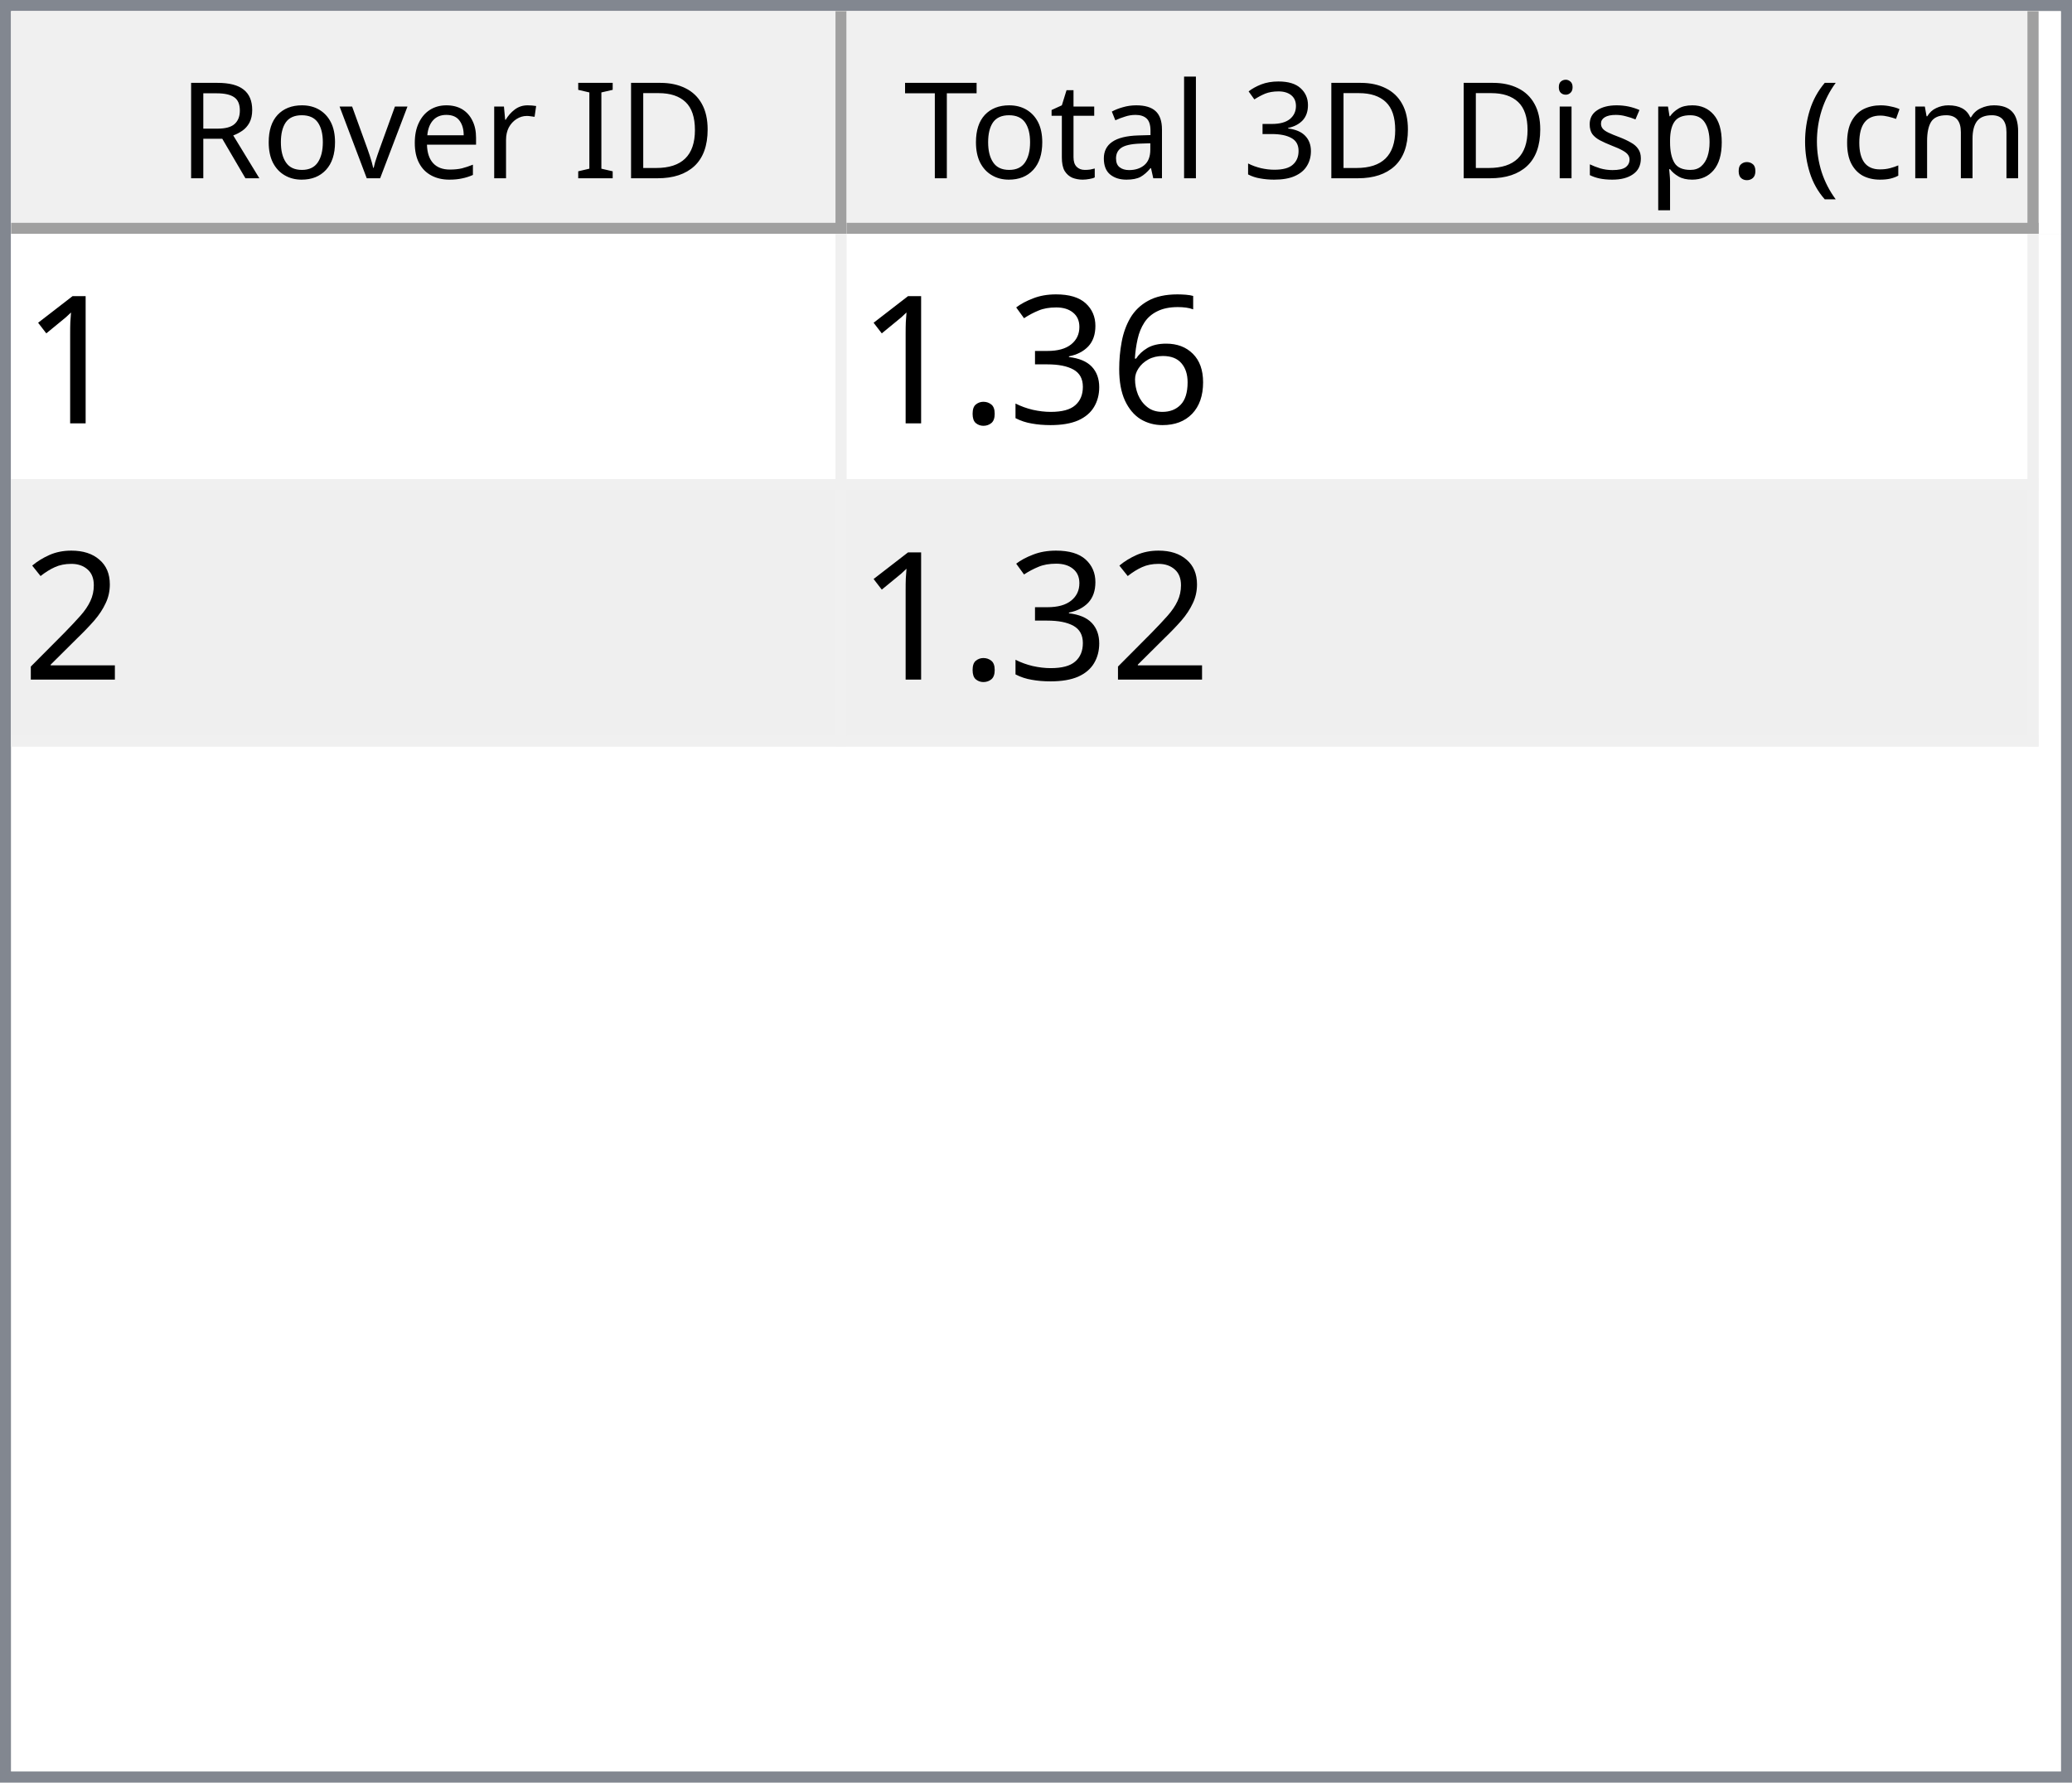
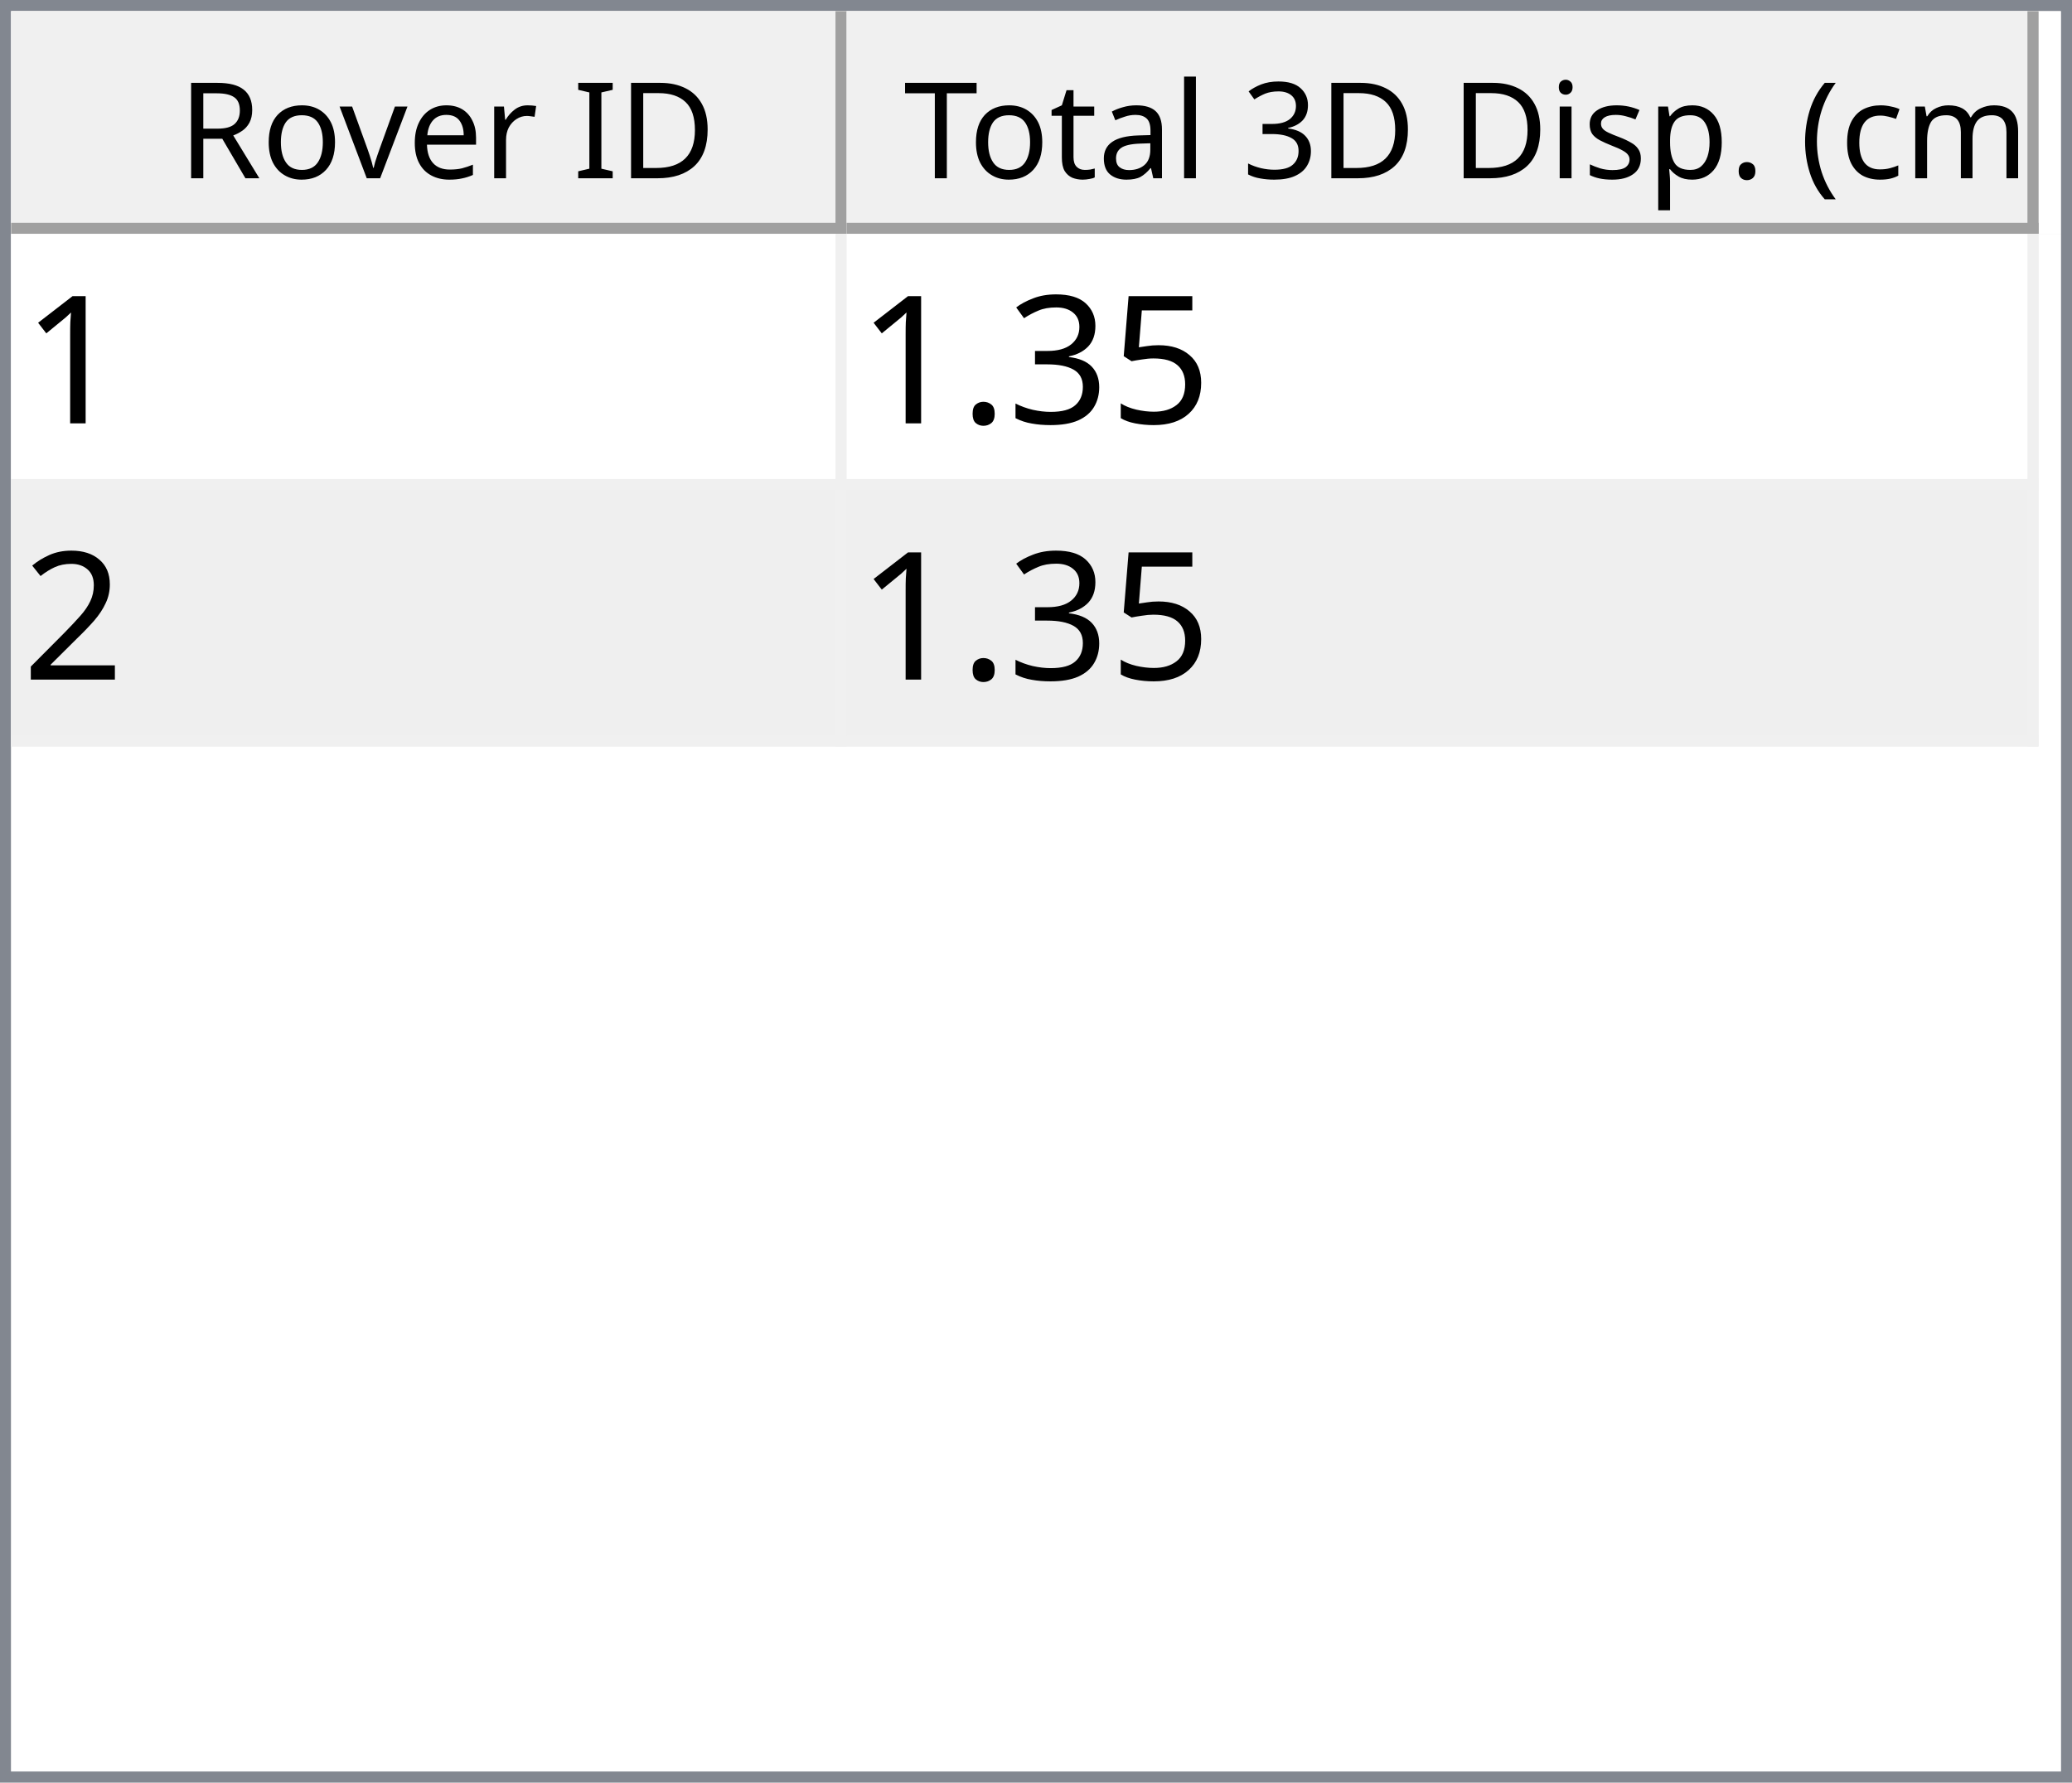
<svg xmlns="http://www.w3.org/2000/svg" style="fill-opacity:1; color-rendering:auto; color-interpolation:auto; text-rendering:auto; stroke:black; stroke-linecap:square; stroke-miterlimit:10; shape-rendering:auto; stroke-opacity:1; fill:black; stroke-dasharray:none; font-weight:normal; stroke-width:1; font-family:'Dialog'; font-style:normal; stroke-linejoin:miter; font-size:12px; stroke-dashoffset:0; image-rendering:auto;" width="186" height="160">
  <defs id="genericDefs" />
  <g>
    <defs id="defs1">
      <clipPath clipPathUnits="userSpaceOnUse" id="clipPath1">
        <path d="M0 0 L186 0 L186 160 L0 160 L0 0 Z" />
      </clipPath>
      <clipPath clipPathUnits="userSpaceOnUse" id="clipPath2">
        <path d="M0 0 L0 160 L186 160 L186 0 Z" />
      </clipPath>
      <clipPath clipPathUnits="userSpaceOnUse" id="clipPath3">
        <path d="M0 0 L0 20 L184 20 L184 0 Z" />
      </clipPath>
      <clipPath clipPathUnits="userSpaceOnUse" id="clipPath4">
        <path d="M0 0 L0 20 L75 20 L75 0 Z" />
      </clipPath>
      <clipPath clipPathUnits="userSpaceOnUse" id="clipPath5">
        <path d="M1 1 L1 19 L74 19 L74 1 Z" />
      </clipPath>
      <clipPath clipPathUnits="userSpaceOnUse" id="clipPath6">
        <path d="M0 0 L0 18 L73 18 L73 0 Z" />
      </clipPath>
      <clipPath clipPathUnits="userSpaceOnUse" id="clipPath7">
        <path d="M-0.5 -0.5 L-0.5 19.5 L74.5 19.5 L74.5 -0.5 Z" />
      </clipPath>
      <clipPath clipPathUnits="userSpaceOnUse" id="clipPath8">
        <path d="M0 0 L0 20 L107 20 L107 0 Z" />
      </clipPath>
      <clipPath clipPathUnits="userSpaceOnUse" id="clipPath9">
        <path d="M1 1 L1 19 L106 19 L106 1 Z" />
      </clipPath>
      <clipPath clipPathUnits="userSpaceOnUse" id="clipPath10">
        <path d="M0 0 L0 18 L105 18 L105 0 Z" />
      </clipPath>
      <clipPath clipPathUnits="userSpaceOnUse" id="clipPath11">
        <path d="M-0.5 -0.5 L-0.5 19.5 L106.5 19.5 L106.5 -0.5 Z" />
      </clipPath>
      <clipPath clipPathUnits="userSpaceOnUse" id="clipPath12">
        <path d="M0 0 L0 138 L184 138 L184 0 Z" />
      </clipPath>
      <clipPath clipPathUnits="userSpaceOnUse" id="clipPath13">
        <path d="M0 0 L0 46 L182 46 L182 0 Z" />
      </clipPath>
      <clipPath clipPathUnits="userSpaceOnUse" id="clipPath14">
        <path d="M-0.5 -0.5 L-0.5 45.5 L181.5 45.5 L181.5 -0.5 Z" />
      </clipPath>
      <clipPath clipPathUnits="userSpaceOnUse" id="clipPath15">
        <path d="M0 0 L0 22 L74 22 L74 0 Z" />
      </clipPath>
      <clipPath clipPathUnits="userSpaceOnUse" id="clipPath16">
        <path d="M0 0 L0 22 L106 22 L106 0 Z" />
      </clipPath>
      <font horiz-adv-x="64.551" id="font1">
        <font-face ascent="107.91" descent="25.098" units-per-em="100" style="font-style:normal; font-family:Segoe UI; font-weight:normal;" />
        <missing-glyph horiz-adv-x="64.551" d="M8.109 0 L8.109 68.266 L56.453 68.266 L56.453 0 L8.109 0 ZM15.328 7.234 L49.219 7.234 L49.219 61.031 L15.328 61.031 L15.328 7.234 Z" />
        <glyph unicode="D" horiz-adv-x="70.117" d="M9.188 0 L9.188 70.016 L28.516 70.016 Q65.531 70.016 65.531 35.891 Q65.531 19.672 55.25 9.836 Q44.969 0 27.734 0 L9.188 0 ZM17.391 62.594 L17.391 7.422 L27.828 7.422 Q41.609 7.422 49.273 14.797 Q56.938 22.172 56.938 35.688 Q56.938 62.594 28.328 62.594 L17.391 62.594 Z" />
        <glyph unicode="I" horiz-adv-x="26.611" d="M17.391 0 L9.188 0 L9.188 70.016 L17.391 70.016 L17.391 0 Z" />
        <glyph unicode=" " horiz-adv-x="27.393" d="" />
        <glyph unicode="r" horiz-adv-x="34.766" d="M34.188 41.891 Q32.078 43.5 28.125 43.5 Q23 43.5 19.555 38.672 Q16.109 33.844 16.109 25.484 L16.109 0 L8.109 0 L8.109 50 L16.109 50 L16.109 39.703 L16.312 39.703 Q18.016 44.969 21.531 47.922 Q25.047 50.875 29.391 50.875 Q32.516 50.875 34.188 50.203 L34.188 41.891 Z" />
        <glyph unicode="e" horiz-adv-x="52.295" d="M48.297 23 L12.984 23 Q13.188 14.656 17.484 10.109 Q21.781 5.562 29.297 5.562 Q37.75 5.562 44.828 11.141 L44.828 3.609 Q38.234 -1.172 27.391 -1.172 Q16.797 -1.172 10.742 5.641 Q4.688 12.453 4.688 24.812 Q4.688 36.469 11.305 43.82 Q17.922 51.172 27.734 51.172 Q37.547 51.172 42.922 44.828 Q48.297 38.484 48.297 27.203 L48.297 23 ZM40.094 29.781 Q40.047 36.719 36.75 40.578 Q33.453 44.438 27.594 44.438 Q21.922 44.438 17.969 40.383 Q14.016 36.328 13.094 29.781 L40.094 29.781 Z" />
        <glyph unicode="v" horiz-adv-x="47.9" d="M47.406 50 L27.484 0 L19.625 0 L0.688 50 L9.469 50 L22.172 13.672 Q23.578 9.672 23.922 6.688 L24.125 6.688 Q24.609 10.453 25.688 13.484 L38.969 50 L47.406 50 Z" />
        <glyph unicode="o" horiz-adv-x="58.594" d="M29 -1.172 Q17.922 -1.172 11.305 5.836 Q4.688 12.844 4.688 24.422 Q4.688 37.016 11.57 44.094 Q18.453 51.172 30.172 51.172 Q41.359 51.172 47.633 44.289 Q53.906 37.406 53.906 25.203 Q53.906 13.234 47.141 6.031 Q40.375 -1.172 29 -1.172 ZM29.594 44.438 Q21.875 44.438 17.383 39.188 Q12.891 33.938 12.891 24.703 Q12.891 15.828 17.43 10.695 Q21.969 5.562 29.594 5.562 Q37.359 5.562 41.531 10.594 Q45.703 15.625 45.703 24.906 Q45.703 34.281 41.531 39.359 Q37.359 44.438 29.594 44.438 Z" />
        <glyph unicode="R" horiz-adv-x="59.814" d="M59.375 0 L49.609 0 L37.891 19.625 Q36.281 22.359 34.766 24.289 Q33.25 26.219 31.664 27.438 Q30.078 28.656 28.25 29.219 Q26.422 29.781 24.125 29.781 L17.391 29.781 L17.391 0 L9.188 0 L9.188 70.016 L30.078 70.016 Q34.672 70.016 38.555 68.867 Q42.438 67.719 45.289 65.375 Q48.141 63.031 49.758 59.547 Q51.375 56.062 51.375 51.375 Q51.375 47.703 50.273 44.656 Q49.172 41.609 47.148 39.211 Q45.125 36.812 42.266 35.133 Q39.406 33.453 35.844 32.516 L35.844 32.328 Q37.594 31.547 38.891 30.547 Q40.188 29.547 41.359 28.18 Q42.531 26.812 43.68 25.078 Q44.828 23.344 46.234 21.047 L59.375 0 ZM17.391 62.594 L17.391 37.203 L28.516 37.203 Q31.594 37.203 34.203 38.133 Q36.812 39.062 38.719 40.797 Q40.625 42.531 41.703 45.047 Q42.781 47.562 42.781 50.688 Q42.781 56.297 39.141 59.445 Q35.5 62.594 28.609 62.594 L17.391 62.594 Z" />
        <glyph unicode=")" horiz-adv-x="30.176" d="M8.297 -15.922 L1.172 -15.922 Q16.406 2.344 16.406 26.812 Q16.406 51.469 1.078 70.016 L8.297 70.016 Q23.531 52.156 23.531 26.703 Q23.531 1.375 8.297 -15.922 Z" />
        <glyph unicode="m" horiz-adv-x="86.133" d="M79.109 0 L71.094 0 L71.094 28.719 Q71.094 37.016 68.531 40.727 Q65.969 44.438 59.906 44.438 Q54.781 44.438 51.195 39.75 Q47.609 35.062 47.609 28.516 L47.609 0 L39.594 0 L39.594 29.688 Q39.594 44.438 28.219 44.438 Q22.953 44.438 19.531 40.016 Q16.109 35.594 16.109 28.516 L16.109 0 L8.109 0 L8.109 50 L16.109 50 L16.109 42.094 L16.312 42.094 Q21.625 51.172 31.844 51.172 Q36.969 51.172 40.773 48.312 Q44.578 45.453 46 40.828 Q51.562 51.172 62.594 51.172 Q79.109 51.172 79.109 30.812 L79.109 0 Z" />
        <glyph unicode="c" horiz-adv-x="46.191" d="M42.188 2.297 Q36.422 -1.172 28.516 -1.172 Q17.828 -1.172 11.258 5.789 Q4.688 12.75 4.688 23.828 Q4.688 36.188 11.766 43.68 Q18.844 51.172 30.672 51.172 Q37.25 51.172 42.281 48.734 L42.281 40.531 Q36.719 44.438 30.375 44.438 Q22.703 44.438 17.797 38.945 Q12.891 33.453 12.891 24.516 Q12.891 15.719 17.508 10.641 Q22.125 5.562 29.891 5.562 Q36.422 5.562 42.188 9.906 L42.188 2.297 Z" />
        <glyph unicode="(" horiz-adv-x="30.176" d="M29.109 -15.922 L21.969 -15.922 Q6.844 1.375 6.844 26.703 Q6.844 52.156 21.969 70.016 L29.203 70.016 Q13.875 51.469 13.875 26.812 Q13.875 2.344 29.109 -15.922 Z" />
        <glyph unicode="." horiz-adv-x="21.68" d="M10.891 -1.078 Q8.641 -1.078 7.055 0.539 Q5.469 2.156 5.469 4.391 Q5.469 6.641 7.055 8.273 Q8.641 9.906 10.891 9.906 Q13.188 9.906 14.797 8.273 Q16.406 6.641 16.406 4.391 Q16.406 2.156 14.797 0.539 Q13.188 -1.078 10.891 -1.078 Z" />
        <glyph unicode="p" horiz-adv-x="58.789" d="M16.312 7.234 L16.109 7.234 L16.109 -23 L8.109 -23 L8.109 50 L16.109 50 L16.109 41.219 L16.312 41.219 Q22.219 51.172 33.594 51.172 Q43.266 51.172 48.688 44.461 Q54.109 37.75 54.109 26.469 Q54.109 13.922 48 6.375 Q41.891 -1.172 31.297 -1.172 Q21.578 -1.172 16.312 7.234 ZM16.109 27.391 L16.109 20.406 Q16.109 14.203 20.141 9.883 Q24.172 5.562 30.375 5.562 Q37.641 5.562 41.773 11.133 Q45.906 16.703 45.906 26.609 Q45.906 34.969 42.047 39.703 Q38.188 44.438 31.594 44.438 Q24.609 44.438 20.359 39.578 Q16.109 34.719 16.109 27.391 Z" />
        <glyph unicode="s" horiz-adv-x="42.432" d="M5.078 1.812 L5.078 10.406 Q11.625 5.562 19.484 5.562 Q30.031 5.562 30.031 12.594 Q30.031 14.594 29.125 15.992 Q28.219 17.391 26.68 18.461 Q25.141 19.531 23.07 20.383 Q21 21.234 18.609 22.172 Q15.281 23.484 12.766 24.828 Q10.25 26.172 8.57 27.859 Q6.891 29.547 6.031 31.695 Q5.172 33.844 5.172 36.719 Q5.172 40.234 6.789 42.945 Q8.406 45.656 11.086 47.484 Q13.766 49.312 17.211 50.242 Q20.656 51.172 24.312 51.172 Q30.812 51.172 35.938 48.922 L35.938 40.828 Q30.422 44.438 23.25 44.438 Q21 44.438 19.195 43.922 Q17.391 43.406 16.094 42.477 Q14.797 41.547 14.086 40.258 Q13.375 38.969 13.375 37.406 Q13.375 35.453 14.086 34.133 Q14.797 32.812 16.164 31.789 Q17.531 30.766 19.484 29.938 Q21.438 29.109 23.922 28.125 Q27.25 26.859 29.883 25.516 Q32.516 24.172 34.375 22.484 Q36.234 20.797 37.234 18.602 Q38.234 16.406 38.234 13.375 Q38.234 9.672 36.602 6.938 Q34.969 4.203 32.234 2.398 Q29.5 0.594 25.93 -0.289 Q22.359 -1.172 18.453 -1.172 Q10.75 -1.172 5.078 1.812 Z" />
        <glyph unicode="i" horiz-adv-x="24.219" d="M12.203 62.703 Q10.062 62.703 8.547 64.164 Q7.031 65.625 7.031 67.875 Q7.031 70.125 8.547 71.609 Q10.062 73.094 12.203 73.094 Q14.406 73.094 15.945 71.609 Q17.484 70.125 17.484 67.875 Q17.484 65.719 15.945 64.211 Q14.406 62.703 12.203 62.703 ZM16.109 0 L8.109 0 L8.109 50 L16.109 50 L16.109 0 Z" />
        <glyph unicode="3" horiz-adv-x="53.906" d="M46.531 19.828 Q46.531 15.094 44.75 11.211 Q42.969 7.328 39.719 4.57 Q36.469 1.812 31.93 0.297 Q27.391 -1.219 21.922 -1.219 Q11.922 -1.219 6 2.594 L6 11.188 Q13.094 5.609 22.219 5.609 Q25.875 5.609 28.828 6.539 Q31.781 7.469 33.906 9.227 Q36.031 10.984 37.18 13.477 Q38.328 15.969 38.328 19.094 Q38.328 32.812 18.797 32.812 L12.984 32.812 L12.984 39.594 L18.5 39.594 Q35.797 39.594 35.797 52.484 Q35.797 64.406 22.609 64.406 Q15.188 64.406 8.688 59.422 L8.688 67.188 Q15.375 71.188 24.609 71.188 Q29 71.188 32.57 69.969 Q36.141 68.75 38.68 66.555 Q41.219 64.359 42.609 61.281 Q44 58.203 44 54.5 Q44 40.672 30.031 36.719 L30.031 36.531 Q33.594 36.141 36.625 34.797 Q39.656 33.453 41.852 31.305 Q44.047 29.156 45.289 26.25 Q46.531 23.344 46.531 19.828 Z" />
        <glyph unicode="l" horiz-adv-x="24.219" d="M16.109 0 L8.109 0 L8.109 74.031 L16.109 74.031 L16.109 0 Z" />
        <glyph unicode="a" horiz-adv-x="50.879" d="M43.891 0 L35.891 0 L35.891 7.812 L35.688 7.812 Q30.469 -1.172 20.312 -1.172 Q12.844 -1.172 8.617 2.781 Q4.391 6.734 4.391 13.281 Q4.391 27.297 20.906 29.594 L35.891 31.688 Q35.891 44.438 25.594 44.438 Q16.547 44.438 9.281 38.281 L9.281 46.484 Q16.656 51.172 26.266 51.172 Q43.891 51.172 43.891 32.516 L43.891 0 ZM35.891 25.297 L23.828 23.641 Q18.266 22.859 15.43 20.875 Q12.594 18.891 12.594 13.875 Q12.594 10.203 15.211 7.883 Q17.828 5.562 22.172 5.562 Q28.125 5.562 32.008 9.742 Q35.891 13.922 35.891 20.312 L35.891 25.297 Z" />
        <glyph unicode="t" horiz-adv-x="33.887" d="M31.297 0.484 Q28.469 -1.078 23.828 -1.078 Q10.688 -1.078 10.688 13.578 L10.688 43.172 L2.094 43.172 L2.094 50 L10.688 50 L10.688 62.203 L18.703 64.797 L18.703 50 L31.297 50 L31.297 43.172 L18.703 43.172 L18.703 14.984 Q18.703 9.969 20.414 7.82 Q22.125 5.672 26.078 5.672 Q29.109 5.672 31.297 7.328 L31.297 0.484 Z" />
        <glyph unicode="T" horiz-adv-x="52.393" d="M50.594 62.594 L30.375 62.594 L30.375 0 L22.172 0 L22.172 62.594 L2 62.594 L2 70.016 L50.594 70.016 L50.594 62.594 Z" />
      </font>
      <font horiz-adv-x="75.0" id="font2">
        <font-face ascent="100.537" descent="21.973" units-per-em="100" style="font-style:normal; font-family:sans-serif; font-weight:normal;" />
        <missing-glyph horiz-adv-x="75.0" d="M12.5 0 L12.5 62.5 L62.5 62.5 L62.5 0 L12.5 0 ZM14.062 1.562 L60.938 1.562 L60.938 60.938 L14.062 60.938 L14.062 1.562 Z" />
        <glyph unicode="1" horiz-adv-x="55.615" d="M37.25 0 L28.469 0 L28.469 56 Q25.297 52.984 20.141 49.953 Q14.984 46.922 10.891 45.406 L10.891 53.906 Q18.266 57.375 23.781 62.305 Q29.297 67.234 31.594 71.875 L37.25 71.875 L37.25 0 Z" />
-         <glyph unicode="6" horiz-adv-x="55.615" d="M49.75 54.047 L41.016 53.375 Q39.844 58.547 37.703 60.891 Q34.125 64.656 28.906 64.656 Q24.703 64.656 21.531 62.312 Q17.391 59.281 14.992 53.469 Q12.594 47.656 12.5 36.922 Q15.672 41.75 20.266 44.094 Q24.859 46.438 29.891 46.438 Q38.672 46.438 44.852 39.969 Q51.031 33.5 51.031 23.25 Q51.031 16.5 48.125 10.719 Q45.219 4.938 40.141 1.859 Q35.062 -1.219 28.609 -1.219 Q17.625 -1.219 10.695 6.859 Q3.766 14.938 3.766 33.5 Q3.766 54.25 11.422 63.672 Q18.109 71.875 29.438 71.875 Q37.891 71.875 43.289 67.141 Q48.688 62.406 49.75 54.047 ZM13.875 23.188 Q13.875 18.656 15.797 14.508 Q17.719 10.359 21.188 8.18 Q24.656 6 28.469 6 Q34.031 6 38.039 10.492 Q42.047 14.984 42.047 22.703 Q42.047 30.125 38.086 34.398 Q34.125 38.672 28.125 38.672 Q22.172 38.672 18.023 34.398 Q13.875 30.125 13.875 23.188 Z" />
+         <glyph unicode="5" horiz-adv-x="55.615" d="M4.156 18.75 L13.375 19.531 Q14.406 12.797 18.141 9.398 Q21.875 6 27.156 6 Q33.5 6 37.891 10.789 Q42.281 15.578 42.281 23.484 Q42.281 31 38.062 35.352 Q33.844 39.703 27 39.703 Q22.75 39.703 19.336 37.773 Q15.922 35.844 13.969 32.766 L5.719 33.844 L12.641 70.609 L48.25 70.609 L48.25 62.203 L19.672 62.203 L15.828 42.969 Q22.266 47.469 29.344 47.469 Q38.719 47.469 45.164 40.969 Q51.609 34.469 51.609 24.266 Q51.609 14.547 45.953 7.469 Q39.062 -1.219 27.156 -1.219 Q17.391 -1.219 11.211 4.25 Q5.031 9.719 4.156 18.75 Z" />
        <glyph unicode="3" horiz-adv-x="55.615" d="M4.203 18.891 L12.984 20.062 Q14.5 12.594 18.141 9.297 Q21.781 6 27 6 Q33.203 6 37.477 10.297 Q41.75 14.594 41.75 20.953 Q41.75 27 37.797 30.93 Q33.844 34.859 27.734 34.859 Q25.25 34.859 21.531 33.891 L22.516 41.609 Q23.391 41.5 23.922 41.5 Q29.547 41.5 34.039 44.43 Q38.531 47.359 38.531 53.469 Q38.531 58.297 35.258 61.477 Q31.984 64.656 26.812 64.656 Q21.688 64.656 18.266 61.43 Q14.844 58.203 13.875 51.766 L5.078 53.328 Q6.688 62.156 12.398 67.016 Q18.109 71.875 26.609 71.875 Q32.469 71.875 37.398 69.359 Q42.328 66.844 44.945 62.5 Q47.562 58.156 47.562 53.266 Q47.562 48.641 45.07 44.828 Q42.578 41.016 37.703 38.766 Q44.047 37.312 47.562 32.695 Q51.078 28.078 51.078 21.141 Q51.078 11.766 44.242 5.25 Q37.406 -1.266 26.953 -1.266 Q17.531 -1.266 11.305 4.352 Q5.078 9.969 4.203 18.891 Z" />
        <glyph unicode="." horiz-adv-x="27.783" d="M9.078 0 L9.078 10.016 L19.094 10.016 L19.094 0 L9.078 0 Z" />
        <glyph unicode="2" horiz-adv-x="55.615" d="M50.344 8.453 L50.344 0 L3.031 0 Q2.938 3.172 4.047 6.109 Q5.859 10.938 9.836 15.625 Q13.812 20.312 21.344 26.469 Q33.016 36.031 37.117 41.625 Q41.219 47.219 41.219 52.203 Q41.219 57.422 37.477 61.008 Q33.734 64.594 27.734 64.594 Q21.391 64.594 17.578 60.789 Q13.766 56.984 13.719 50.25 L4.688 51.172 Q5.609 61.281 11.664 66.578 Q17.719 71.875 27.938 71.875 Q38.234 71.875 44.242 66.164 Q50.25 60.453 50.25 52 Q50.25 47.703 48.492 43.555 Q46.734 39.406 42.656 34.812 Q38.578 30.219 29.109 22.219 Q21.188 15.578 18.945 13.211 Q16.703 10.844 15.234 8.453 L50.344 8.453 Z" />
      </font>
    </defs>
    <g style="fill:white; stroke:white;">
      <rect x="0" y="0" width="186" style="clip-path:url(#clipPath1); stroke:none;" height="160" />
    </g>
    <g style="fill:white; text-rendering:optimizeSpeed; color-rendering:optimizeSpeed; image-rendering:optimizeSpeed; shape-rendering:crispEdges; stroke:white; color-interpolation:sRGB;">
      <rect x="0" width="186" height="160" y="0" style="stroke:none;" />
      <path style="stroke:none;" d="M0 160 L186 160 L186 0 L0 0 Z" />
    </g>
    <g style="fill:rgb(240,240,240); font-family:'Segoe UI'; stroke:rgb(240,240,240);">
      <rect x="0" y="0" width="186" style="clip-path:url(#clipPath2); stroke:none;" height="160" />
    </g>
    <g style="fill:rgb(130,135,144); font-family:'Segoe UI'; stroke:rgb(130,135,144);">
      <path d="M0 0 L186 0 L186 160 L0 160 L0 0 ZM1 1 L185 1 L185 159 L1 159 L1 1 Z" style="fill-rule:evenodd; clip-path:url(#clipPath2); stroke:none;" />
    </g>
    <g style="fill:white; font-family:'Segoe UI'; stroke:white;" transform="translate(1,1)">
      <rect x="0" y="0" width="184" style="clip-path:url(#clipPath3); stroke:none;" height="20" />
    </g>
    <g style="fill:rgb(240,240,240); font-family:'Segoe UI'; stroke:rgb(240,240,240);" transform="translate(1,1)">
      <rect x="0" y="0" width="75" style="clip-path:url(#clipPath4); stroke:none;" height="20" />
    </g>
    <g style="font-family:'Segoe UI';" transform="translate(2,2)">
      <text x="14" xml:space="preserve" y="14" style="clip-path:url(#clipPath6); stroke:none;">Rover ID</text>
    </g>
    <g style="fill:rgb(160,160,160); font-family:'Segoe UI'; stroke:rgb(160,160,160); stroke-linejoin:bevel;" transform="translate(1.5,1.5)">
      <line x1="74" x2="74" y1="0" style="fill:none; clip-path:url(#clipPath7);" y2="19" />
    </g>
    <g style="fill:rgb(160,160,160); font-family:'Segoe UI'; stroke:rgb(160,160,160); stroke-linejoin:bevel;" transform="matrix(1,0,0,1,1,1) translate(0.5,0.5)">
      <line x1="0" x2="74" y1="19" style="fill:none; clip-path:url(#clipPath7);" y2="19" />
    </g>
    <g style="fill:rgb(240,240,240); font-family:'Segoe UI'; stroke:rgb(240,240,240);" transform="translate(76,1)">
      <rect x="0" y="0" width="107" style="clip-path:url(#clipPath8); stroke:none;" height="20" />
    </g>
    <g style="font-family:'Segoe UI';" transform="translate(77,2)">
      <text x="1" xml:space="preserve" y="14" style="clip-path:url(#clipPath10); stroke:none;"> Total 3D Disp. (cm)</text>
    </g>
    <g style="fill:rgb(160,160,160); font-family:'Segoe UI'; stroke:rgb(160,160,160); stroke-linejoin:bevel;" transform="translate(76.5,1.5)">
      <line x1="106" x2="106" y1="0" style="fill:none; clip-path:url(#clipPath11);" y2="19" />
    </g>
    <g style="fill:rgb(160,160,160); font-family:'Segoe UI'; stroke:rgb(160,160,160); stroke-linejoin:bevel;" transform="matrix(1,0,0,1,76,1) translate(0.5,0.5)">
      <line x1="0" x2="106" y1="19" style="fill:none; clip-path:url(#clipPath11);" y2="19" />
    </g>
    <g style="fill:white; font-family:'Segoe UI'; stroke:white;" transform="translate(1,21)">
      <rect x="0" y="0" width="184" style="clip-path:url(#clipPath12); stroke:none;" height="138" />
    </g>
    <g style="fill:rgb(240,240,240); font-size:16px; font-family:sans-serif; stroke:rgb(240,240,240);" transform="translate(1,21)">
      <rect x="0" y="0" width="182" style="clip-path:url(#clipPath13); stroke:none;" height="46" />
      <line transform="translate(0.5,0.5)" x1="0" x2="181" y1="22" style="clip-path:url(#clipPath14); fill:none; stroke-linejoin:bevel;" y2="22" />
    </g>
    <g transform="matrix(1,0,0,1,1,21) translate(0.5,0.5)" style="fill:rgb(240,240,240); font-size:16px; font-family:sans-serif; stroke:rgb(240,240,240); stroke-linejoin:bevel;">
      <line x1="0" x2="181" y1="45" style="fill:none; clip-path:url(#clipPath14);" y2="45" />
    </g>
    <g transform="matrix(1,0,0,1,1,21) translate(0.5,0.5)" style="fill:rgb(240,240,240); font-size:16px; font-family:sans-serif; stroke:rgb(240,240,240); stroke-linejoin:bevel;">
      <line x1="74" x2="74" y1="0" style="fill:none; clip-path:url(#clipPath14);" y2="45" />
    </g>
    <g transform="matrix(1,0,0,1,1,21) translate(0.5,0.5)" style="fill:rgb(240,240,240); font-size:16px; font-family:sans-serif; stroke:rgb(240,240,240); stroke-linejoin:bevel;">
      <line x1="181" x2="181" y1="0" style="fill:none; clip-path:url(#clipPath14);" y2="45" />
    </g>
    <g style="fill:white; font-size:16px; font-family:sans-serif; stroke:white;" transform="matrix(1,0,0,1,1,21)">
      <rect x="0" y="0" width="74" style="clip-path:url(#clipPath15); stroke:none;" height="22" />
      <text x="1" y="17" style="fill:black; clip-path:url(#clipPath15); stroke:none;" xml:space="preserve">1</text>
    </g>
    <g style="fill:white; font-size:16px; font-family:sans-serif; stroke:white;" transform="matrix(1,0,0,1,1,21) translate(75,0)">
      <rect x="0" y="0" width="106" style="clip-path:url(#clipPath16); stroke:none;" height="22" />
-       <text x="1" y="17" style="fill:black; clip-path:url(#clipPath16); stroke:none;" xml:space="preserve">1.36</text>
+       <text x="1" y="17" style="fill:black; clip-path:url(#clipPath16); stroke:none;" xml:space="preserve">1.35</text>
    </g>
    <g style="fill:rgb(239,239,239); font-size:16px; font-family:sans-serif; stroke:rgb(239,239,239);" transform="matrix(1,0,0,1,1,21) translate(0,23)">
      <rect x="0" y="0" width="74" style="clip-path:url(#clipPath15); stroke:none;" height="22" />
      <text x="1" y="17" style="fill:black; clip-path:url(#clipPath15); stroke:none;" xml:space="preserve">2</text>
    </g>
    <g style="fill:rgb(239,239,239); font-size:16px; font-family:sans-serif; stroke:rgb(239,239,239);" transform="matrix(1,0,0,1,1,21) translate(75,23)">
      <rect x="0" y="0" width="106" style="clip-path:url(#clipPath16); stroke:none;" height="22" />
-       <text x="1" y="17" style="fill:black; clip-path:url(#clipPath16); stroke:none;" xml:space="preserve">1.32</text>
+       <text x="1" y="17" style="fill:black; clip-path:url(#clipPath16); stroke:none;" xml:space="preserve">1.35</text>
    </g>
  </g>
</svg>
